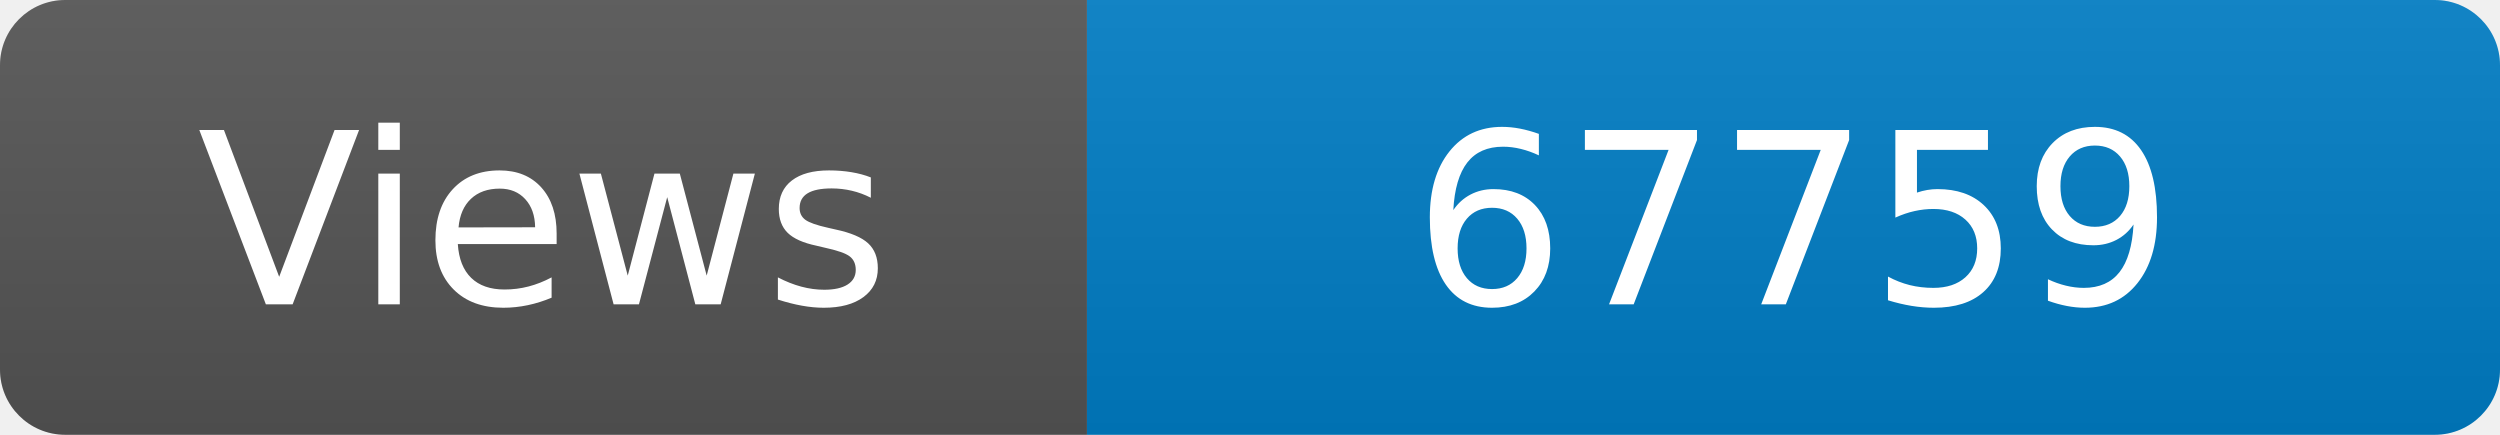
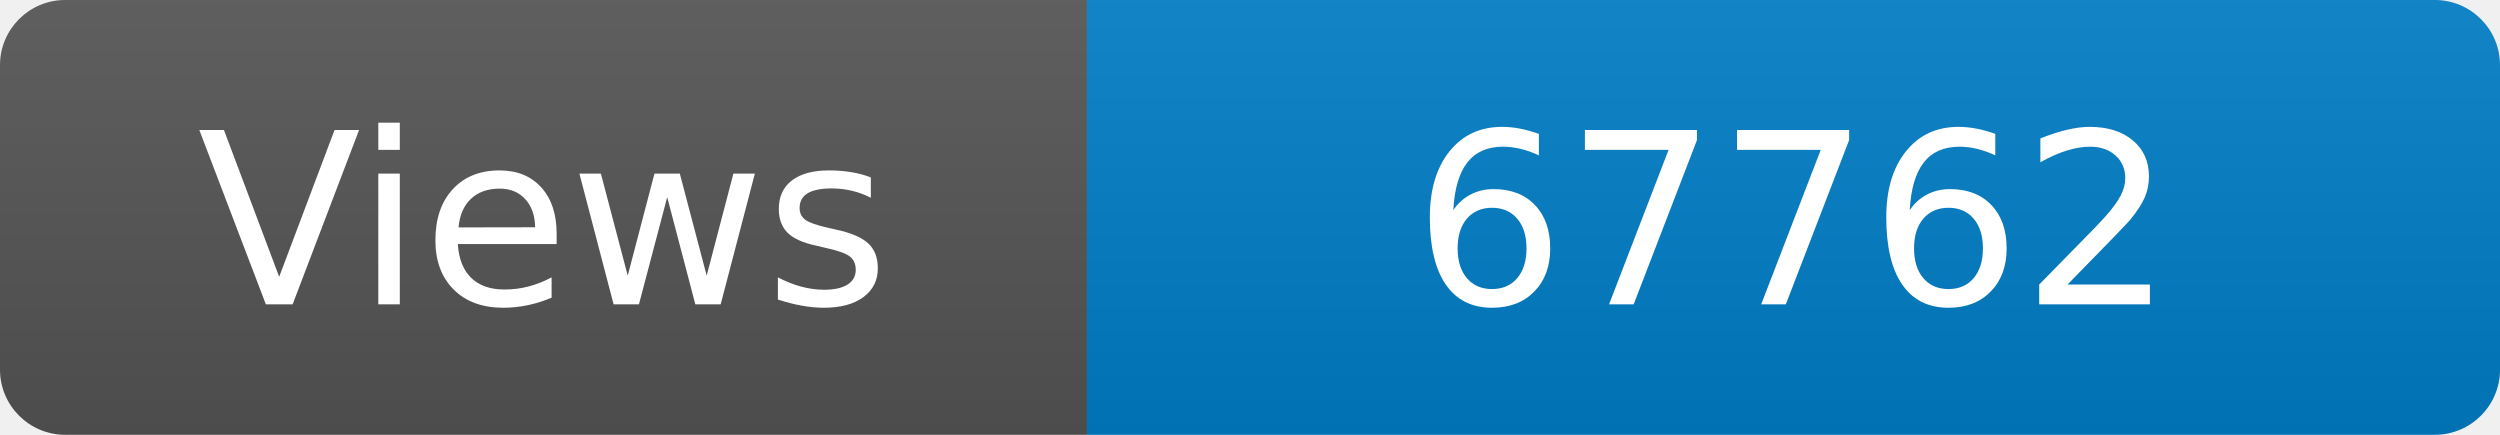
<svg xmlns="http://www.w3.org/2000/svg" width="115" height="20" role="img" aria-label="Maintained?: yes">
  <linearGradient id="s" x2="0" y2="100%">
    <stop offset="0" stop-color="#bbb" stop-opacity=".1" />
    <stop offset="1" stop-opacity=".1" />
  </linearGradient>
  <clipPath id="r">
    <rect width="115" height="20" rx="3" fill="#fff" />
  </clipPath>
  <g clip-path="url(#r)">
    <rect width="50" height="20" fill="#555" />
    <rect x="50" width="160" height="20" fill="#007ec6" />
    <rect width="115" height="20" fill="url(#s)" />
  </g>
  <g fill="#fff" text-anchor="middle" font-family="Verdana,Geneva,DejaVu Sans,sans-serif" font-size="110">
    <text x="250" y="140" transform="scale(.1)" fill="#fff">Views</text>
-     <text x="825" y="140" transform="scale(.1)" fill="#fff">67759</text>
+     <text x="825" y="140" transform="scale(.1)" fill="#fff">67762</text>
  </g>
</svg>
